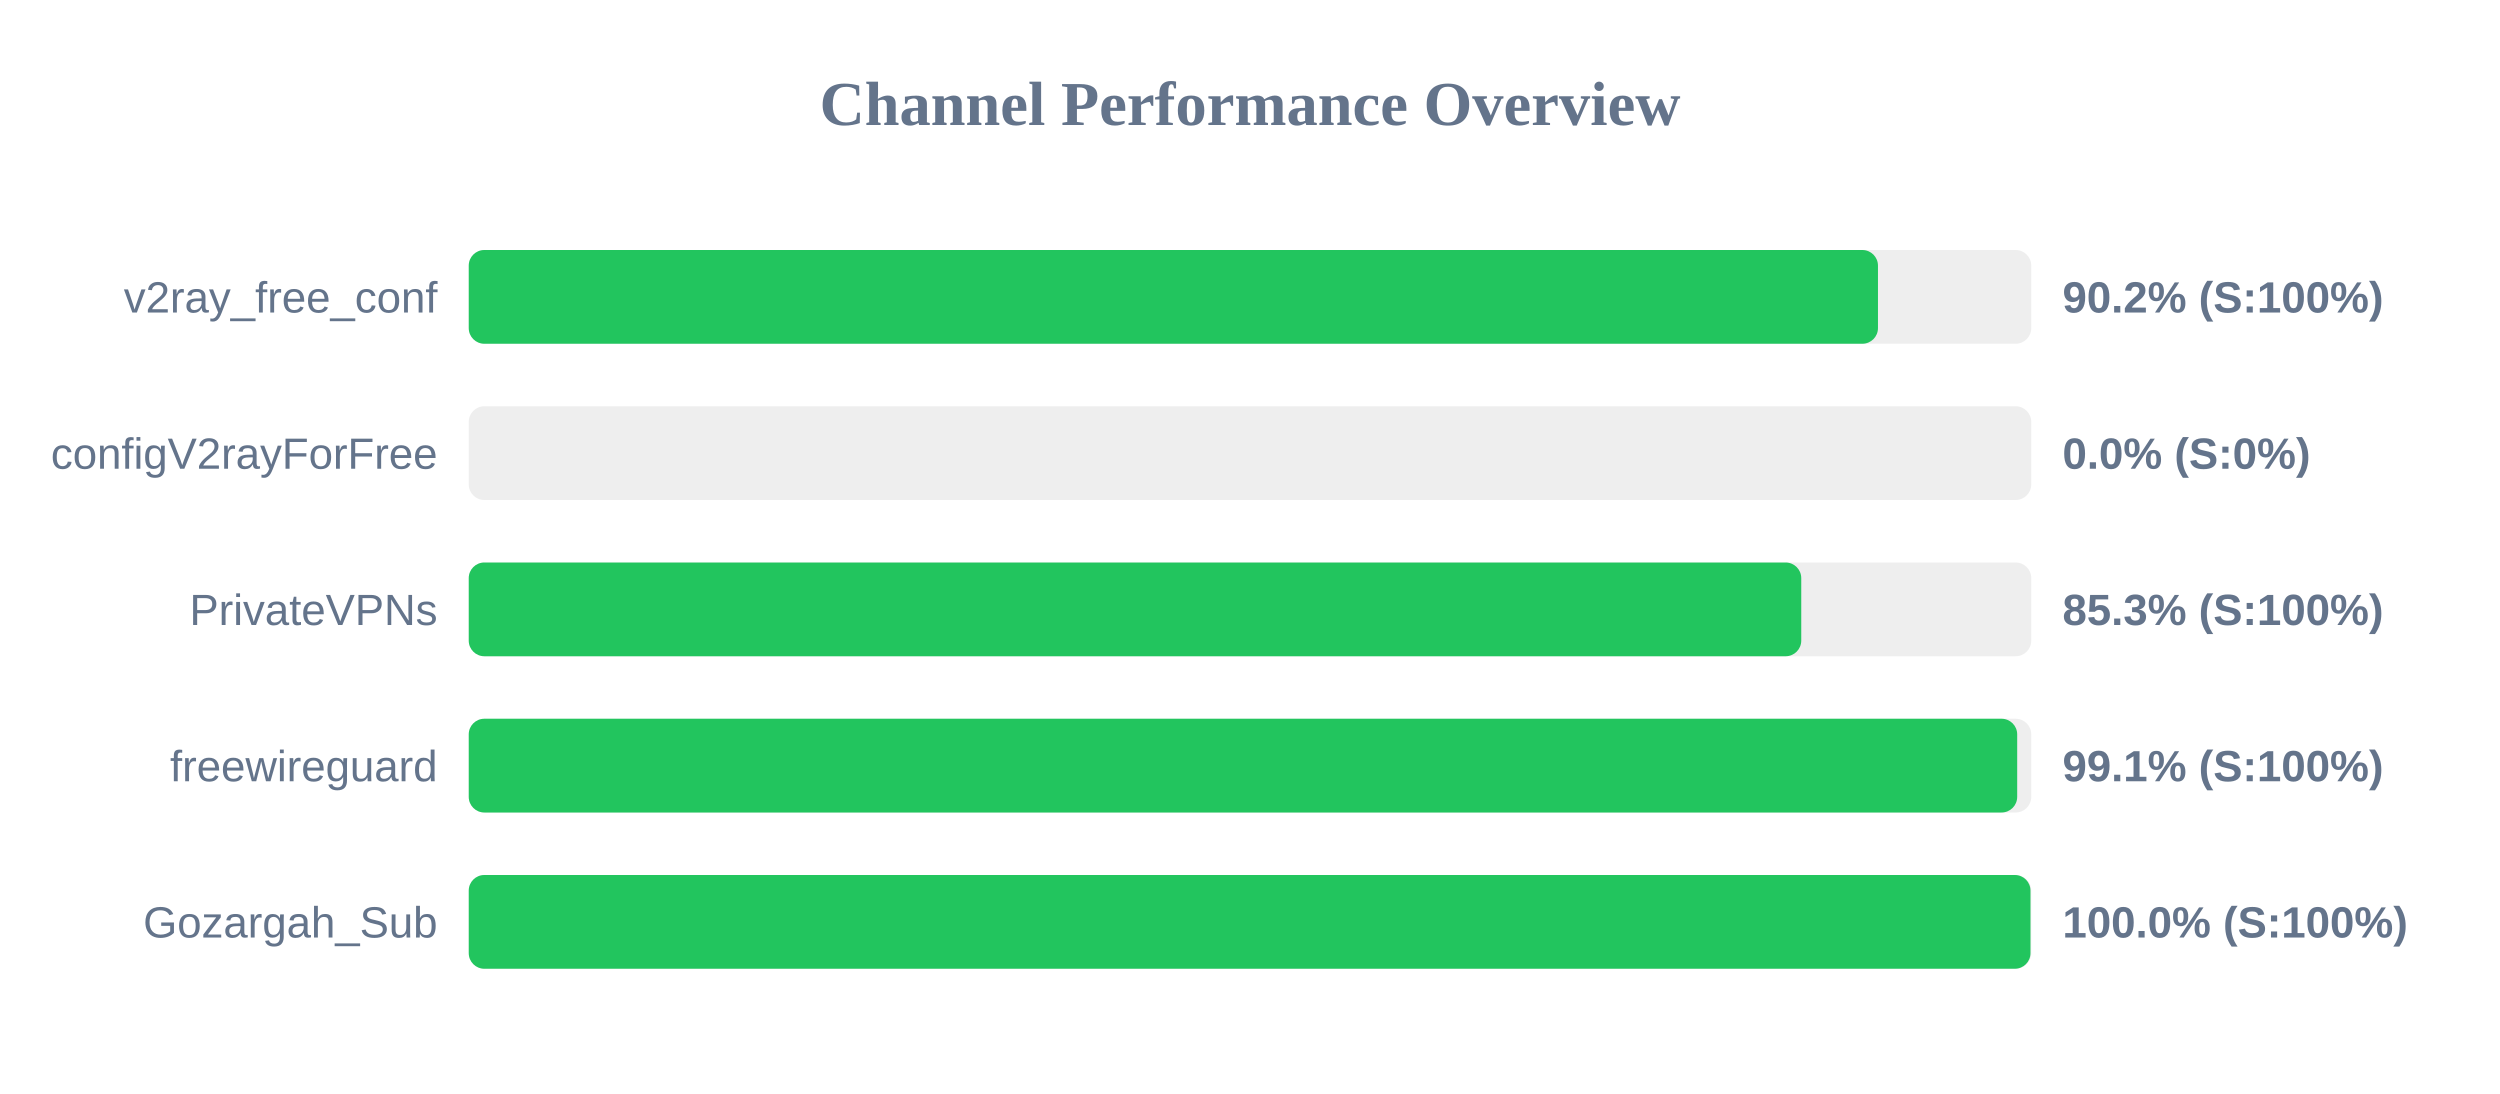
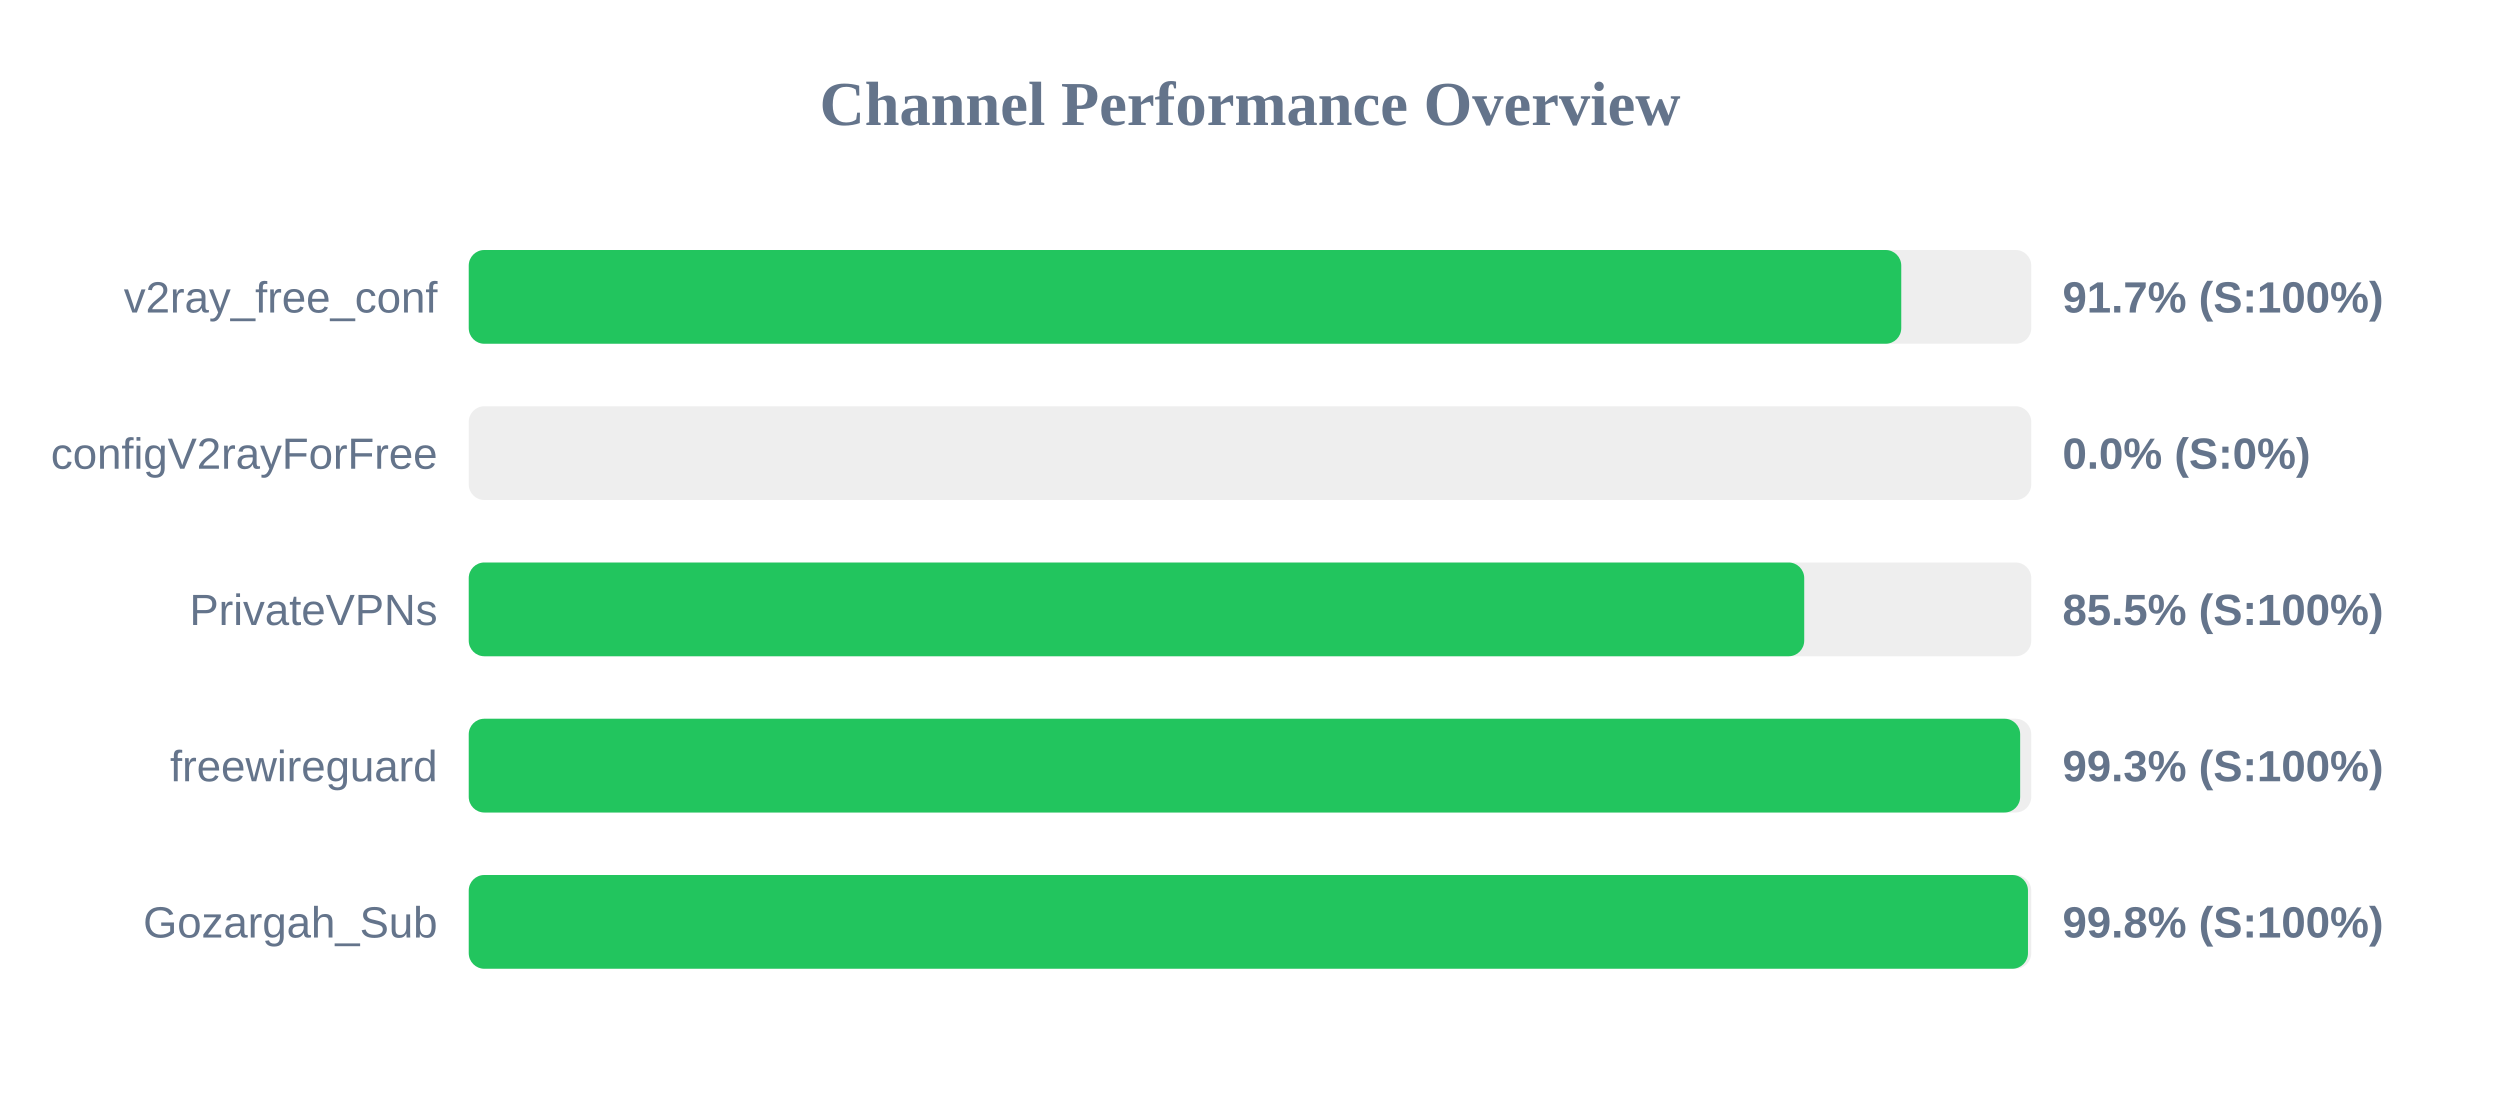
<svg xmlns="http://www.w3.org/2000/svg" width="800" height="350" version="1.1">
  <style>
        .row { font: 14px Arial; fill: #64748b; }
        .score { font: bold 14px Arial; fill: #64748b; }
    </style>
  <text x="400" y="40" text-anchor="middle" font-size="20px" font-weight="bold" fill="#64748b">Channel Performance Overview</text>
  <rect x="150" y="80" width="500" height="30" fill="#eee" rx="5" />
-   <rect x="150" y="80" width="450.95" height="30" fill="#22c55e" rx="5" />
+   <rect x="150" y="80" width="458.4" height="30" fill="#22c55e" rx="5" />
  <text x="140" y="100" text-anchor="end" class="row">v2ray_free_conf</text>
-   <text x="660" y="100" text-anchor="start" class="score">90.2% (S:100%)</text>
+   <text x="660" y="100" text-anchor="start" class="score">91.7% (S:100%)</text>
  <rect x="150" y="130" width="500" height="30" fill="#eee" rx="5" />
  <rect x="150" y="130" width="0.0" height="30" fill="#ef4444" rx="5" />
  <text x="140" y="150" text-anchor="end" class="row">configV2rayForFree</text>
  <text x="660" y="150" text-anchor="start" class="score">0.0% (S:0%)</text>
  <rect x="150" y="180" width="500" height="30" fill="#eee" rx="5" />
-   <rect x="150" y="180" width="426.4" height="30" fill="#22c55e" rx="5" />
+   <rect x="150" y="180" width="427.35" height="30" fill="#22c55e" rx="5" />
  <text x="140" y="200" text-anchor="end" class="row">PrivateVPNs</text>
-   <text x="660" y="200" text-anchor="start" class="score">85.3% (S:100%)</text>
+   <text x="660" y="200" text-anchor="start" class="score">85.5% (S:100%)</text>
  <rect x="150" y="230" width="500" height="30" fill="#eee" rx="5" />
-   <rect x="150" y="230" width="495.5" height="30" fill="#22c55e" rx="5" />
+   <rect x="150" y="230" width="496.45" height="30" fill="#22c55e" rx="5" />
  <text x="140" y="250" text-anchor="end" class="row">freewireguard</text>
-   <text x="660" y="250" text-anchor="start" class="score">99.1% (S:100%)</text>
+   <text x="660" y="250" text-anchor="start" class="score">99.3% (S:100%)</text>
  <rect x="150" y="280" width="500" height="30" fill="#eee" rx="5" />
-   <rect x="150" y="280" width="499.75" height="30" fill="#22c55e" rx="5" />
+   <rect x="150" y="280" width="498.95" height="30" fill="#22c55e" rx="5" />
  <text x="140" y="300" text-anchor="end" class="row">Gozargah_Sub</text>
-   <text x="660" y="300" text-anchor="start" class="score">100.0% (S:100%)</text>
+   <text x="660" y="300" text-anchor="start" class="score">99.8% (S:100%)</text>
</svg>
